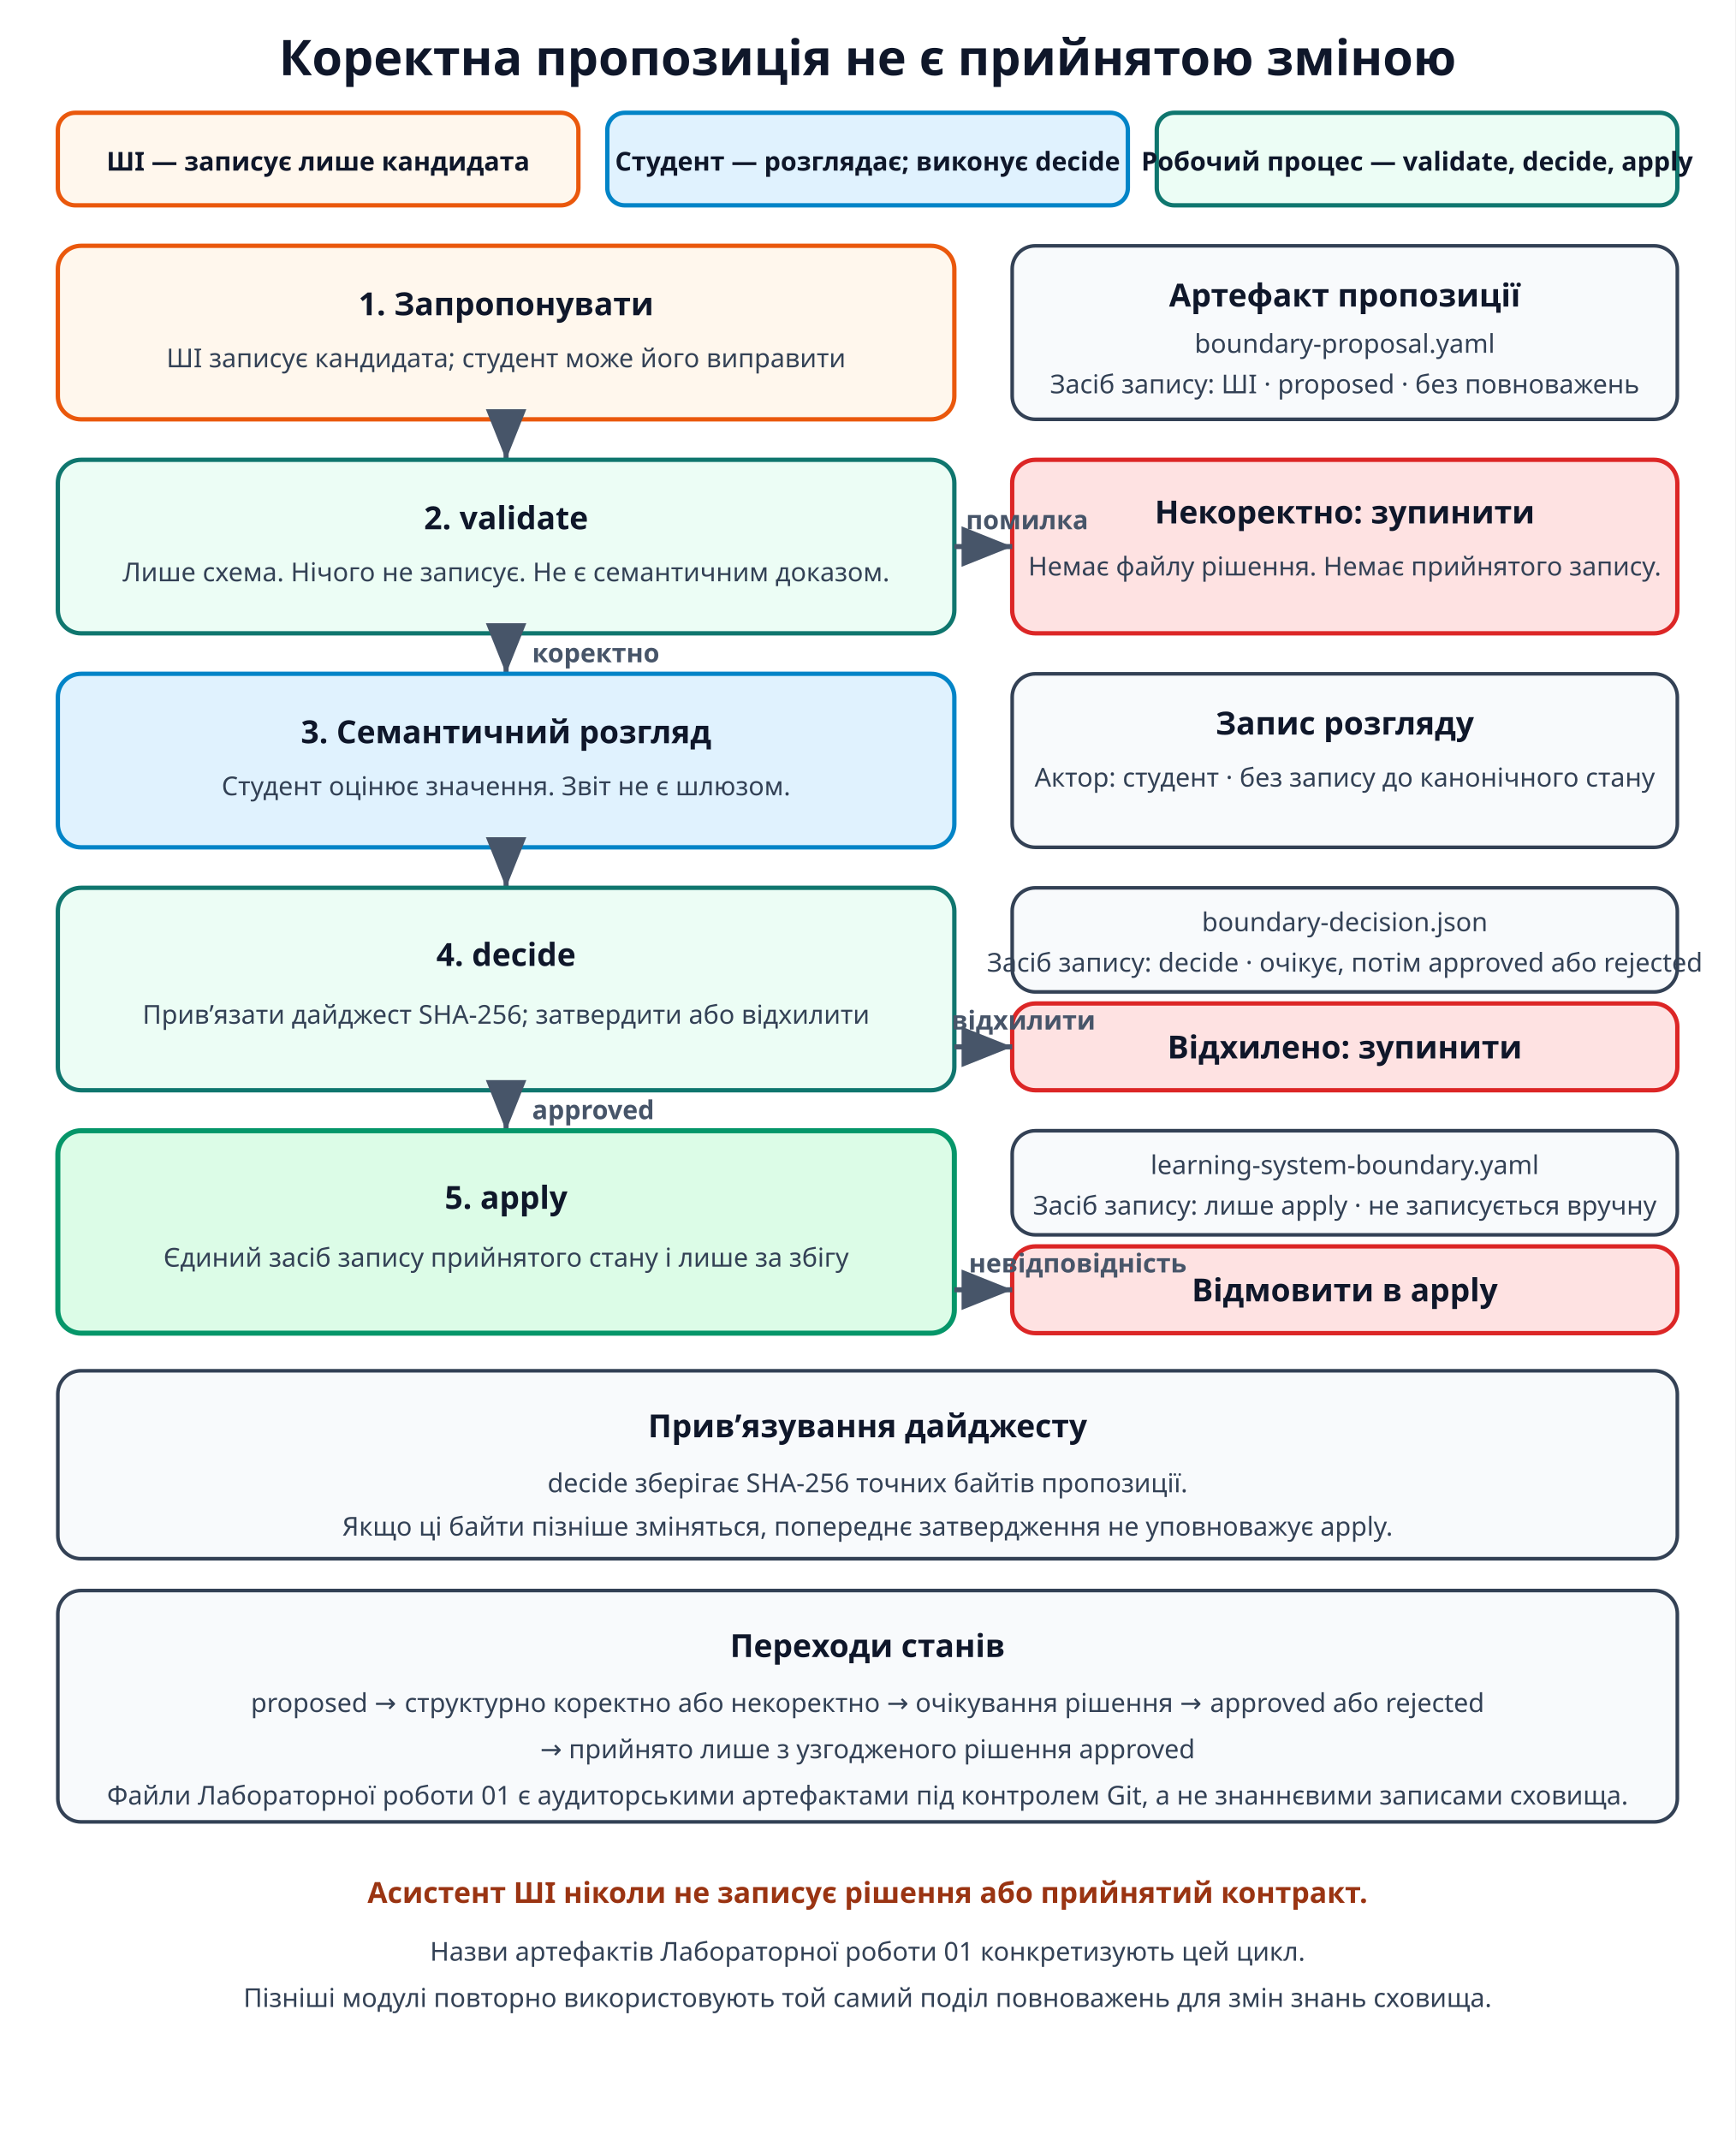
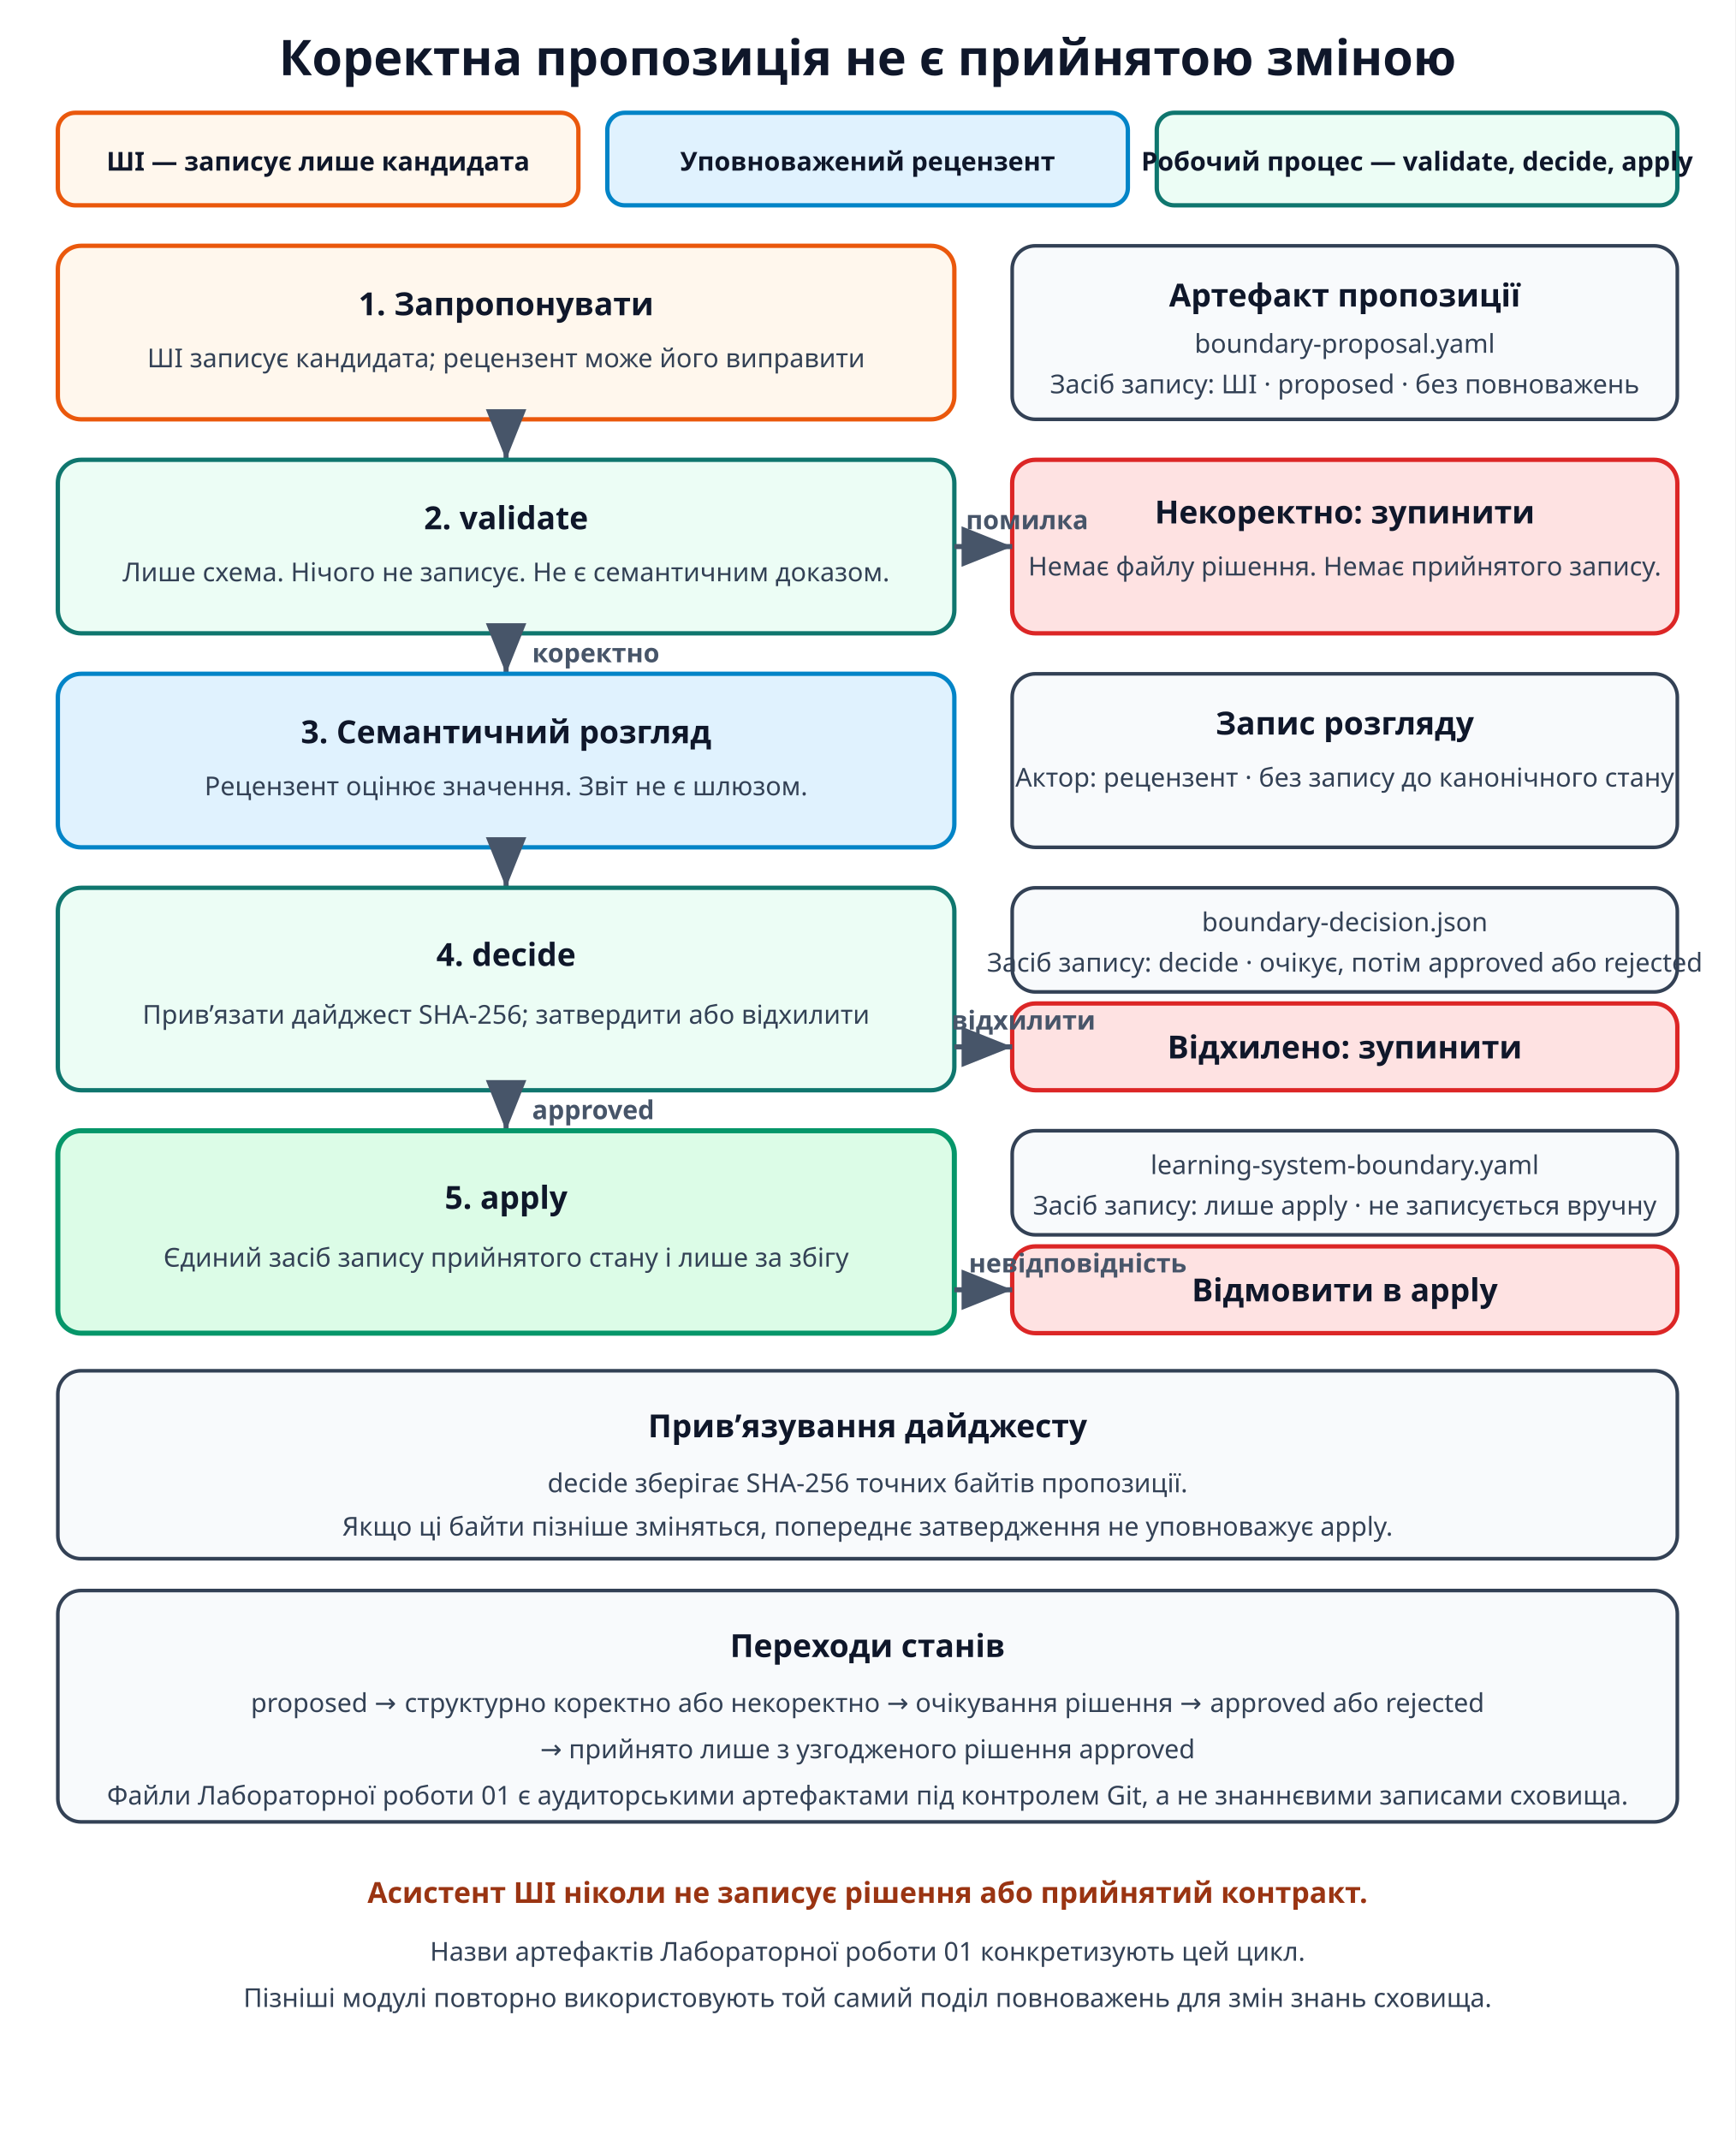
<svg xmlns="http://www.w3.org/2000/svg" width="1200" height="1480" viewBox="0 0 1200 1480" role="img" aria-labelledby="title desc">
  <defs>
    <marker id="arrow" markerWidth="12" markerHeight="12" refX="10" refY="4" orient="auto">
      <path d="M0,0 L0,8 L10,4 z" fill="#475569" />
    </marker>
    <style>
      .title{font:700 34px system-ui,sans-serif;fill:#0f172a}
      .label{font:700 22px system-ui,sans-serif;fill:#0f172a}
      .chip{font:700 18px system-ui,sans-serif;fill:#0f172a}
      .small{font:18px system-ui,sans-serif;fill:#334155}
      .edge{font:700 18px system-ui,sans-serif;fill:#475569}
      .note{font:700 20px system-ui,sans-serif;fill:#9a3412}
      .ai{fill:#fff7ed;stroke:#ea580c;stroke-width:3}
      .wf{fill:#ecfdf5;stroke:#0f766e;stroke-width:3}
      .hum{fill:#e0f2fe;stroke:#0284c7;stroke-width:3}
      .ok{fill:#dcfce7;stroke:#059669;stroke-width:3.5}
      .stop{fill:#fee2e2;stroke:#dc2626;stroke-width:3}
      .card{fill:#f8fafc;stroke:#334155;stroke-width:2.5}
      .line{fill:none;stroke:#475569;stroke-width:3.5;marker-end:url(#arrow)}
    </style>
  </defs>
  <rect width="1200" height="1480" fill="#ffffff" />
  <text x="600" y="52" text-anchor="middle" class="title">Коректна пропозиція не є прийнятою зміною</text>
  <rect x="40" y="78" width="360" height="64" rx="12" class="ai" />
  <text x="220" y="118" text-anchor="middle" class="chip">ШІ — записує лише кандидата</text>
  <rect x="420" y="78" width="360" height="64" rx="12" class="hum" />
-   <text x="600" y="118" text-anchor="middle" class="chip">Студент — розглядає; виконує decide</text>
+   <text x="600" y="118" text-anchor="middle" class="chip">Уповноважений рецензент</text>
  <rect x="800" y="78" width="360" height="64" rx="12" class="wf" />
  <text x="980" y="118" text-anchor="middle" class="chip">Робочий процес — validate, decide, apply</text>
  <rect x="40" y="170" width="620" height="120" rx="16" class="ai" />
  <text x="350" y="218" text-anchor="middle" class="label">1. Запропонувати</text>
-   <text x="350" y="254" text-anchor="middle" class="small">ШІ записує кандидата; студент може його виправити</text>
+   <text x="350" y="254" text-anchor="middle" class="small">ШІ записує кандидата; рецензент може його виправити</text>
  <rect x="700" y="170" width="460" height="120" rx="16" class="card" />
  <text x="930" y="212" text-anchor="middle" class="label">Артефакт пропозиції</text>
  <text x="930" y="244" text-anchor="middle" class="small">boundary-proposal.yaml</text>
  <text x="930" y="272" text-anchor="middle" class="small">Засіб запису: ШІ · proposed · без повноважень</text>
  <path d="M350 290 V318" class="line" />
  <rect x="40" y="318" width="620" height="120" rx="16" class="wf" />
  <text x="350" y="366" text-anchor="middle" class="label">2. validate</text>
  <text x="350" y="402" text-anchor="middle" class="small">Лише схема. Нічого не записує. Не є семантичним доказом.</text>
  <rect x="700" y="318" width="460" height="120" rx="16" class="stop" />
  <text x="930" y="362" text-anchor="middle" class="label">Некоректно: зупинити</text>
  <text x="930" y="398" text-anchor="middle" class="small">Немає файлу рішення. Немає прийнятого запису.</text>
  <path d="M660 378 H700" class="line" />
  <text x="668" y="366" class="edge">помилка</text>
  <path d="M350 438 V466" class="line" />
  <text x="368" y="458" class="edge">коректно</text>
  <rect x="40" y="466" width="620" height="120" rx="16" class="hum" />
  <text x="350" y="514" text-anchor="middle" class="label">3. Семантичний розгляд</text>
-   <text x="350" y="550" text-anchor="middle" class="small">Студент оцінює значення. Звіт не є шлюзом.</text>
+   <text x="350" y="550" text-anchor="middle" class="small">Рецензент оцінює значення. Звіт не є шлюзом.</text>
  <rect x="700" y="466" width="460" height="120" rx="16" class="card" />
  <text x="930" y="508" text-anchor="middle" class="label">Запис розгляду</text>
-   <text x="930" y="544" text-anchor="middle" class="small">Актор: студент · без запису до канонічного стану</text>
+   <text x="930" y="544" text-anchor="middle" class="small">Актор: рецензент · без запису до канонічного стану</text>
  <path d="M350 586 V614" class="line" />
  <rect x="40" y="614" width="620" height="140" rx="16" class="wf" />
  <text x="350" y="668" text-anchor="middle" class="label">4. decide</text>
  <text x="350" y="708" text-anchor="middle" class="small">Прив’язати дайджест SHA-256; затвердити або відхилити</text>
  <rect x="700" y="614" width="460" height="72" rx="16" class="card" />
  <text x="930" y="644" text-anchor="middle" class="small">boundary-decision.json</text>
  <text x="930" y="672" text-anchor="middle" class="small">Засіб запису: decide · очікує, потім approved або rejected</text>
  <rect x="700" y="694" width="460" height="60" rx="16" class="stop" />
  <text x="930" y="732" text-anchor="middle" class="label">Відхилено: зупинити</text>
  <path d="M660 724 H700" class="line" />
  <text x="658" y="712" class="edge">відхилити</text>
  <path d="M350 754 V782" class="line" />
  <text x="368" y="774" class="edge">approved</text>
  <rect x="40" y="782" width="620" height="140" rx="16" class="ok" />
  <text x="350" y="836" text-anchor="middle" class="label">5. apply</text>
  <text x="350" y="876" text-anchor="middle" class="small">Єдиний засіб запису прийнятого стану і лише за збігу</text>
  <rect x="700" y="782" width="460" height="72" rx="16" class="card" />
  <text x="930" y="812" text-anchor="middle" class="small">learning-system-boundary.yaml</text>
  <text x="930" y="840" text-anchor="middle" class="small">Засіб запису: лише apply · не записується вручну</text>
  <rect x="700" y="862" width="460" height="60" rx="16" class="stop" />
  <text x="930" y="900" text-anchor="middle" class="label">Відмовити в apply</text>
  <path d="M660 892 H700" class="line" />
  <text x="670" y="880" class="edge">невідповідність</text>
  <rect x="40" y="948" width="1120" height="130" rx="16" class="card" />
  <text x="600" y="994" text-anchor="middle" class="label">Прив’язування дайджесту</text>
  <text x="600" y="1032" text-anchor="middle" class="small">decide зберігає SHA-256 точних байтів пропозиції.</text>
  <text x="600" y="1062" text-anchor="middle" class="small">Якщо ці байти пізніше зміняться, попереднє затвердження не уповноважує apply.</text>
  <rect x="40" y="1100" width="1120" height="160" rx="16" class="card" />
  <text x="600" y="1146" text-anchor="middle" class="label">Переходи станів</text>
  <text x="600" y="1184" text-anchor="middle" class="small">proposed → структурно коректно або некоректно → очікування рішення → approved або rejected</text>
  <text x="600" y="1216" text-anchor="middle" class="small">→ прийнято лише з узгодженого рішення approved</text>
  <text x="600" y="1248" text-anchor="middle" class="small">Файли Лабораторної роботи 01 є аудиторськими артефактами під контролем Git, а не знаннєвими записами сховища.</text>
  <text x="600" y="1316" text-anchor="middle" class="note">Асистент ШІ ніколи не записує рішення або прийнятий контракт.</text>
  <text x="600" y="1356" text-anchor="middle" class="small">Назви артефактів Лабораторної роботи 01 конкретизують цей цикл.</text>
  <text x="600" y="1388" text-anchor="middle" class="small">Пізніші модулі повторно використовують той самий поділ повноважень для змін знань сховища.</text>
</svg>
